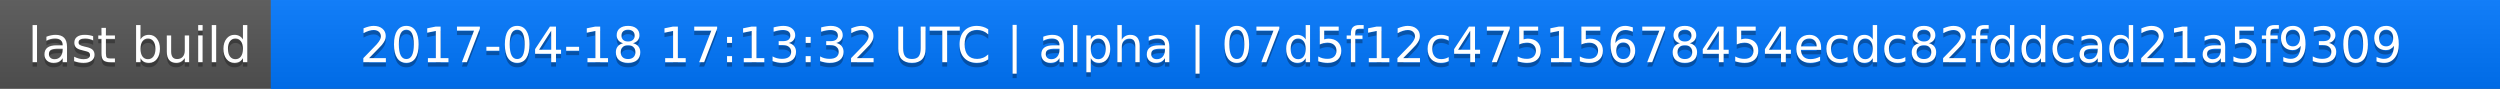
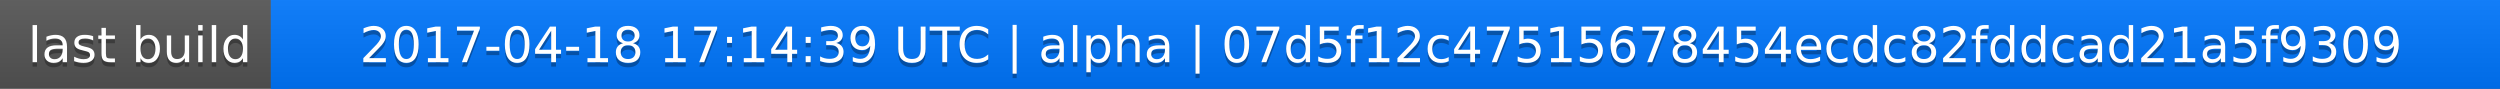
<svg xmlns="http://www.w3.org/2000/svg" width="563" height="20">
  <linearGradient id="a" x2="0" y2="100%">
    <stop offset="0" stop-color="#bbb" stop-opacity=".1" />
    <stop offset="1" stop-opacity=".1" />
  </linearGradient>
  <rect rx="0" width="563" height="20" fill="#555" />
  <rect rx="0" x="61" width="502" height="20" fill="#07f" />
  <path fill="#07f" d="M61 0h4v20h-4z" />
  <rect rx="0" width="563" height="20" fill="url(#a)" />
  <g fill="#fff" text-anchor="middle" font-family="DejaVu Sans,Verdana,Geneva,sans-serif" font-size="11">
    <text x="31.5" y="15" fill="#010101" fill-opacity=".3">last build</text>
    <text x="31.5" y="14">last build</text>
-     <text x="311" y="15" fill="#010101" fill-opacity=".3">2017-04-18 17:13:32 UTC | alpha | 07d5f12c47515678454ecdc82fddcad21a5f9309</text>
-     <text x="311" y="14">2017-04-18 17:13:32 UTC | alpha | 07d5f12c47515678454ecdc82fddcad21a5f9309</text>
+     <text x="311" y="15" fill="#010101" fill-opacity=".3">2017-04-18 17:14:39 UTC | alpha | 07d5f12c47515678454ecdc82fddcad21a5f9309</text>
+     <text x="311" y="14">2017-04-18 17:14:39 UTC | alpha | 07d5f12c47515678454ecdc82fddcad21a5f9309</text>
  </g>
</svg>
